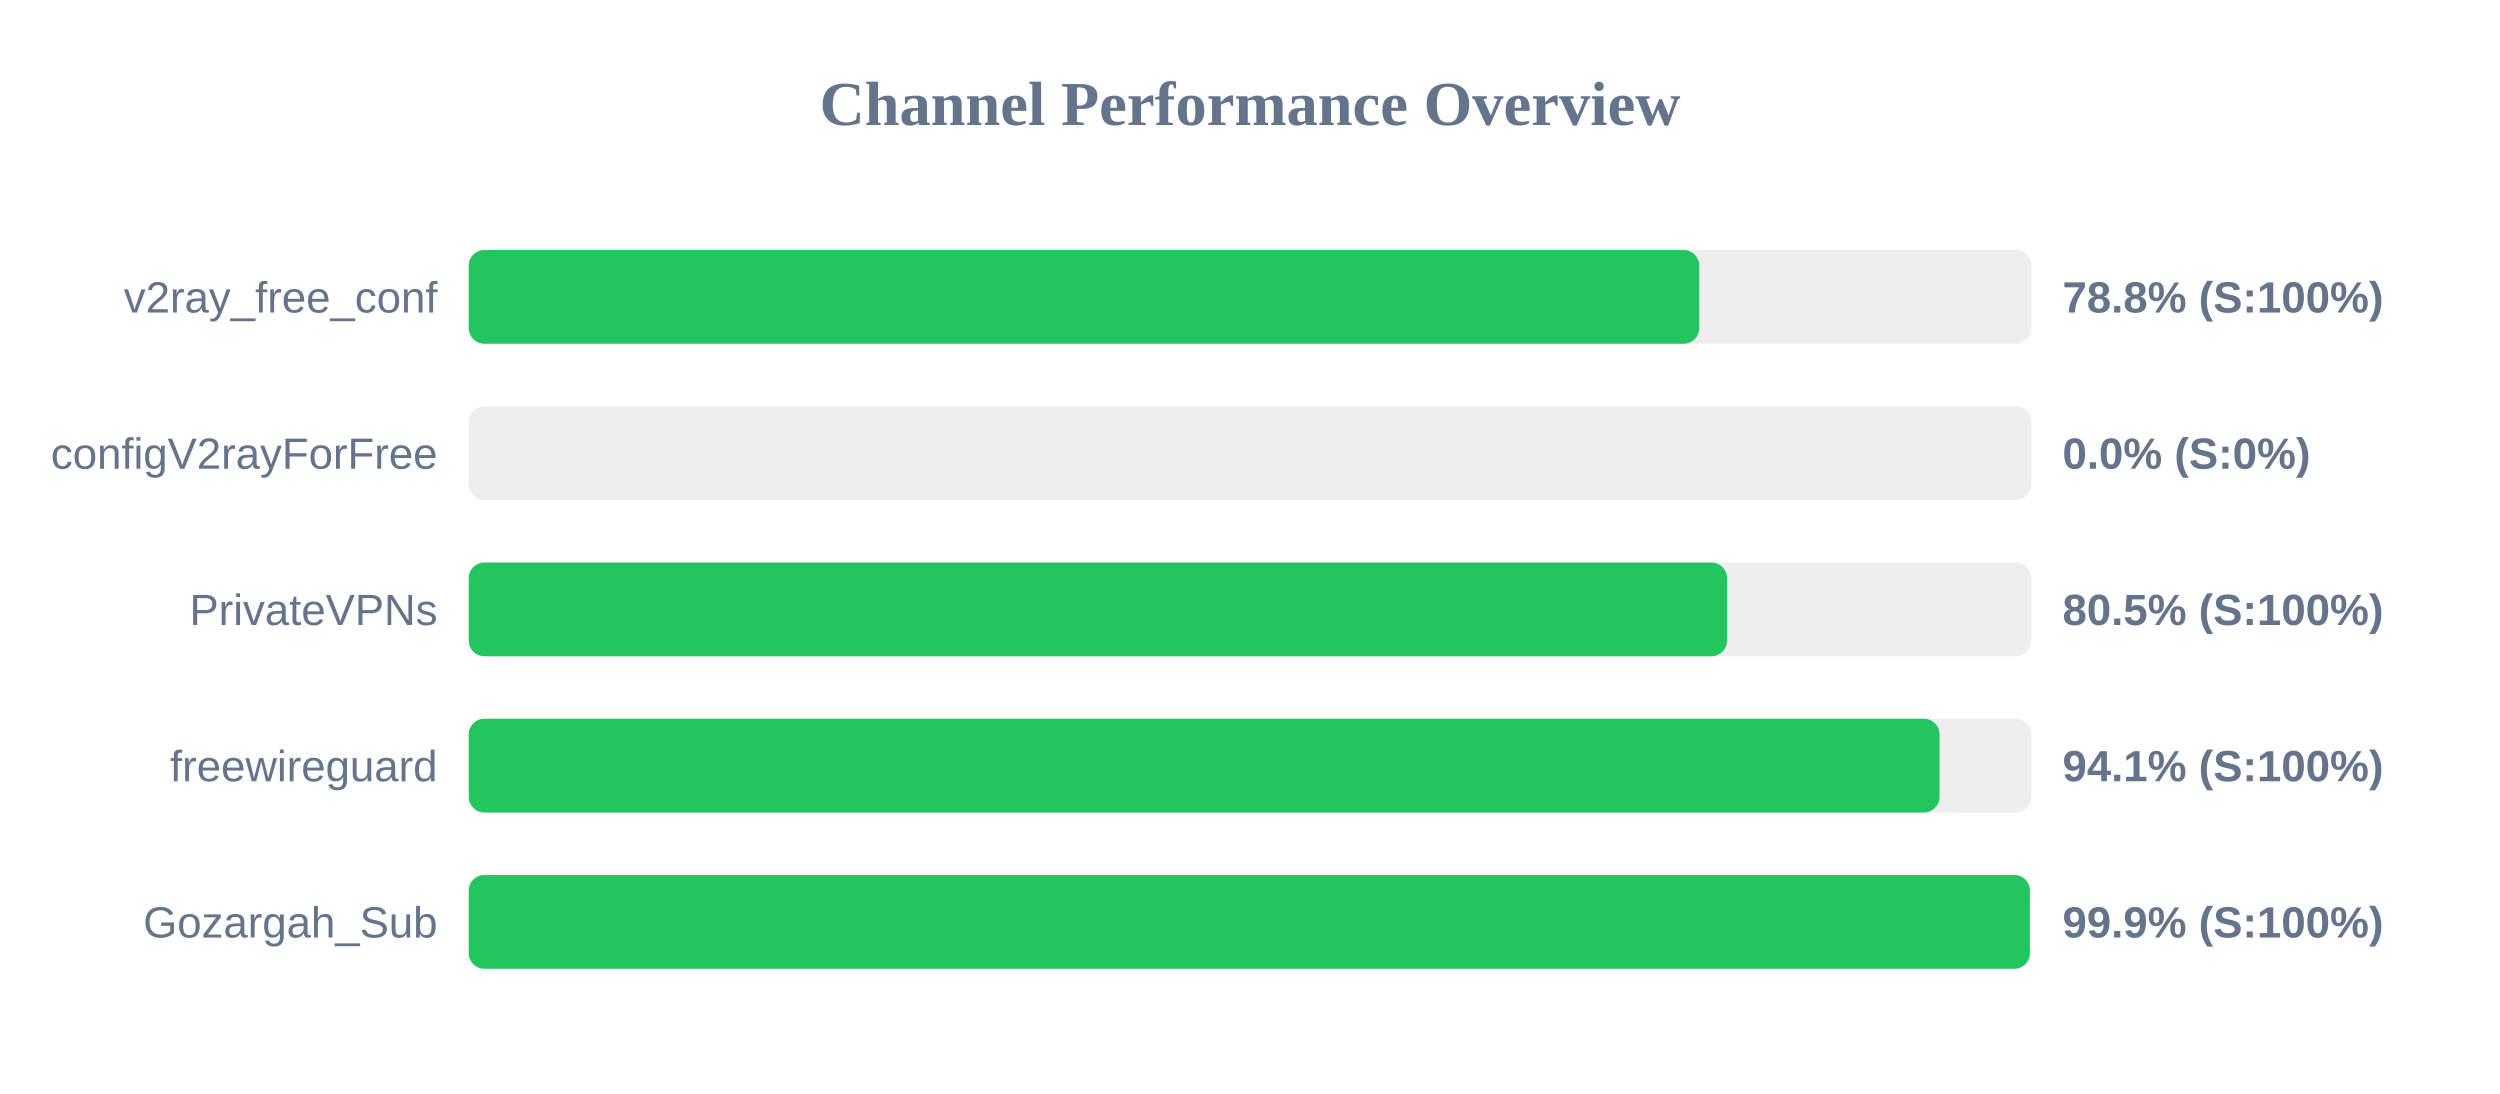
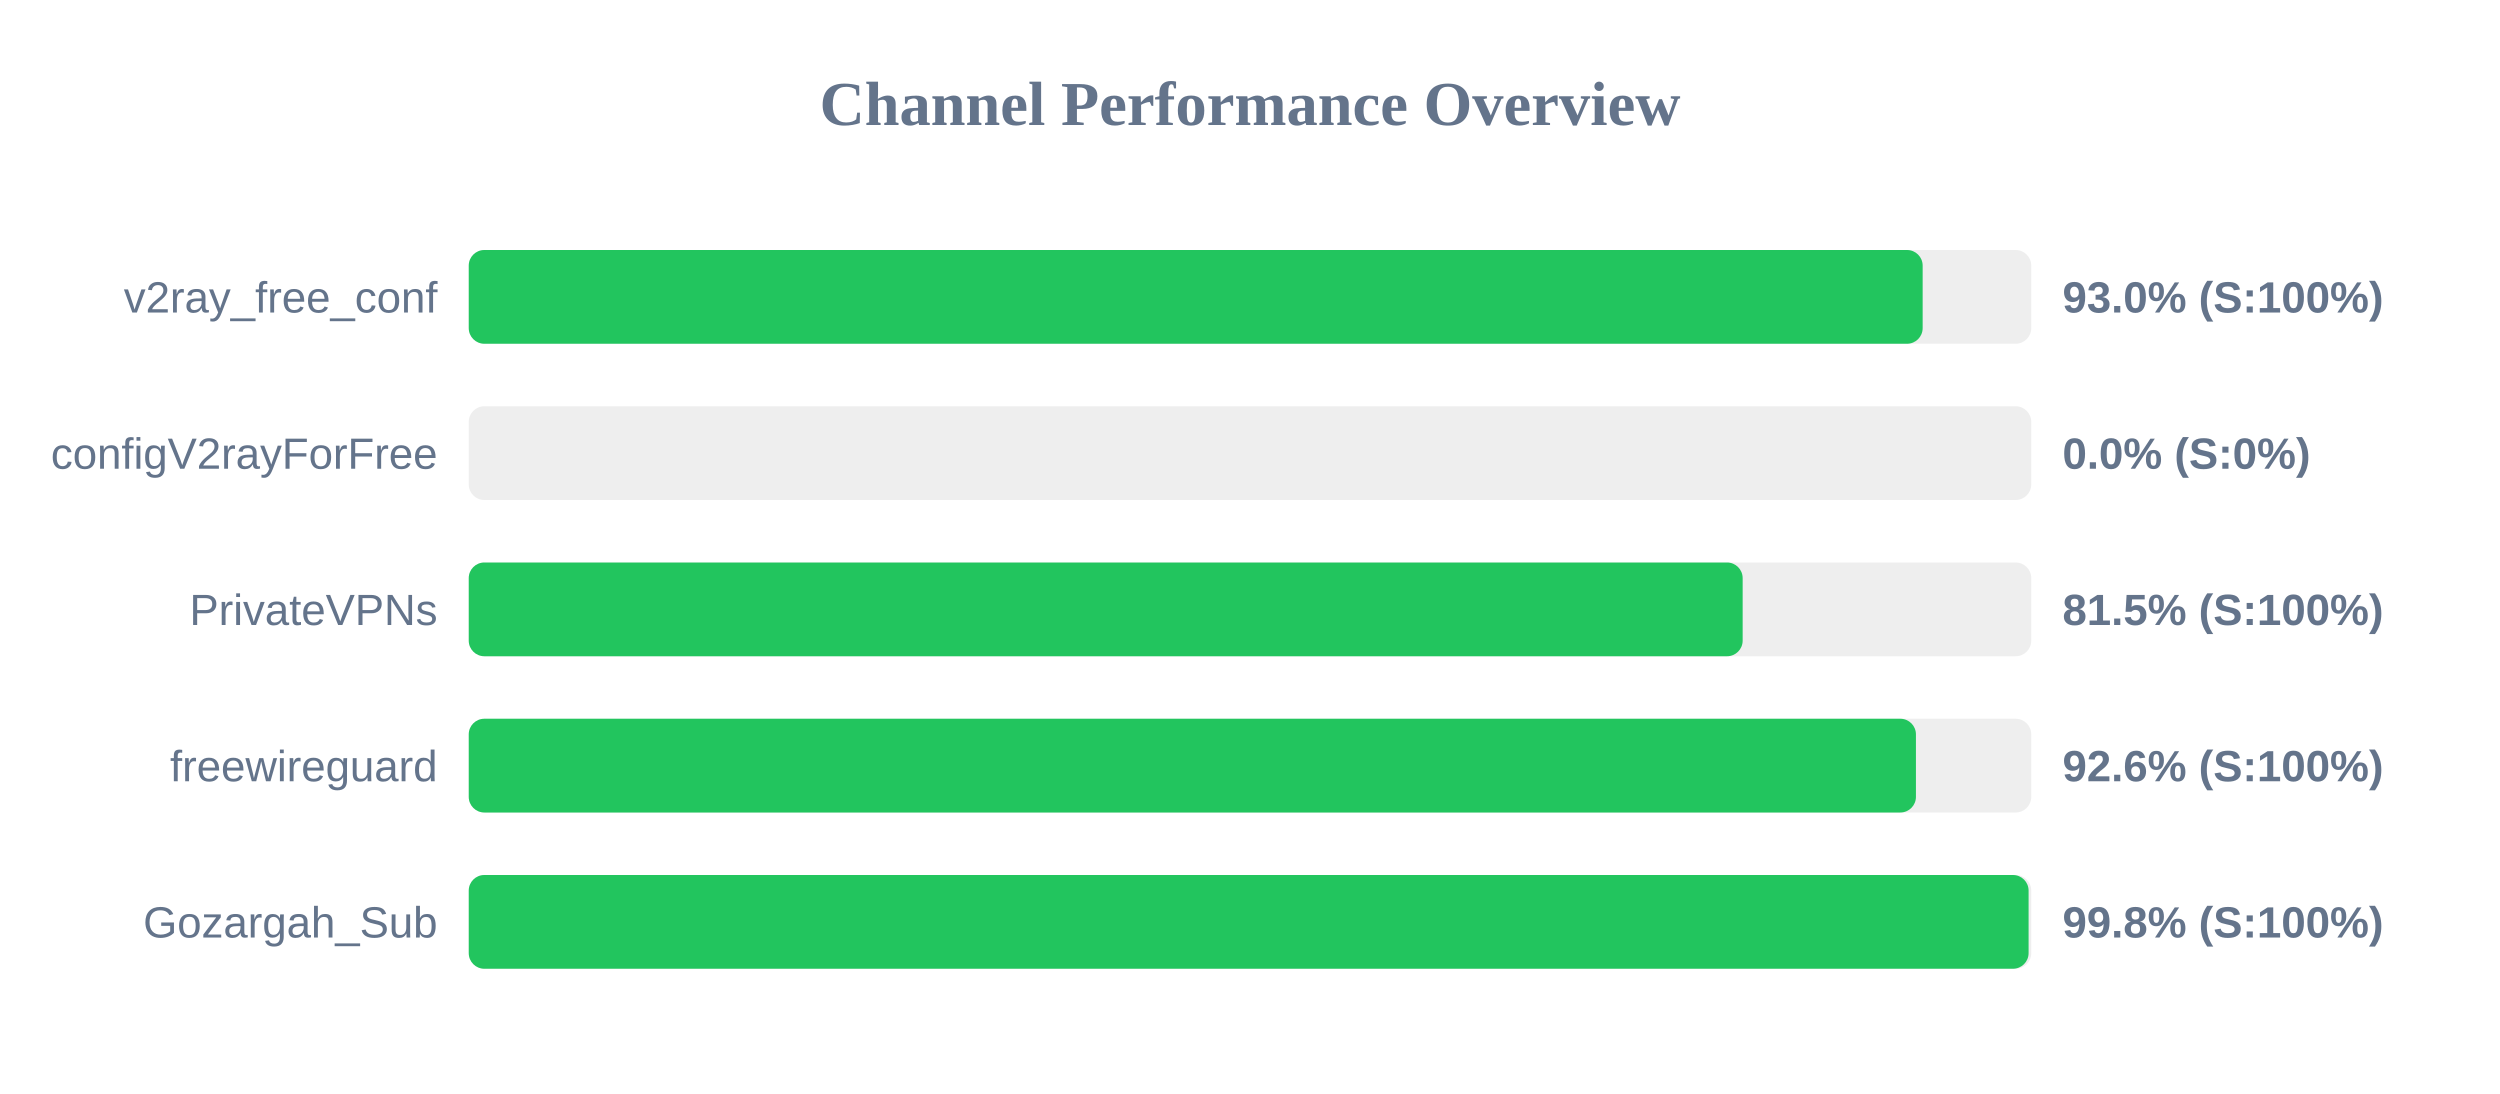
<svg xmlns="http://www.w3.org/2000/svg" width="800" height="350" version="1.1">
  <style>
        .row { font: 14px Arial; fill: #64748b; }
        .score { font: bold 14px Arial; fill: #64748b; }
    </style>
  <text x="400" y="40" text-anchor="middle" font-size="20px" font-weight="bold" fill="#64748b">Channel Performance Overview</text>
  <rect x="150" y="80" width="500" height="30" fill="#eee" rx="5" />
-   <rect x="150" y="80" width="393.75" height="30" fill="#22c55e" rx="5" />
+   <rect x="150" y="80" width="465.25" height="30" fill="#22c55e" rx="5" />
  <text x="140" y="100" text-anchor="end" class="row">v2ray_free_conf</text>
-   <text x="660" y="100" text-anchor="start" class="score">78.8% (S:100%)</text>
+   <text x="660" y="100" text-anchor="start" class="score">93.0% (S:100%)</text>
  <rect x="150" y="130" width="500" height="30" fill="#eee" rx="5" />
  <rect x="150" y="130" width="0.0" height="30" fill="#ef4444" rx="5" />
  <text x="140" y="150" text-anchor="end" class="row">configV2rayForFree</text>
  <text x="660" y="150" text-anchor="start" class="score">0.0% (S:0%)</text>
  <rect x="150" y="180" width="500" height="30" fill="#eee" rx="5" />
-   <rect x="150" y="180" width="402.65" height="30" fill="#22c55e" rx="5" />
+   <rect x="150" y="180" width="407.65" height="30" fill="#22c55e" rx="5" />
  <text x="140" y="200" text-anchor="end" class="row">PrivateVPNs</text>
-   <text x="660" y="200" text-anchor="start" class="score">80.5% (S:100%)</text>
+   <text x="660" y="200" text-anchor="start" class="score">81.5% (S:100%)</text>
  <rect x="150" y="230" width="500" height="30" fill="#eee" rx="5" />
-   <rect x="150" y="230" width="470.65" height="30" fill="#22c55e" rx="5" />
+   <rect x="150" y="230" width="463.1" height="30" fill="#22c55e" rx="5" />
  <text x="140" y="250" text-anchor="end" class="row">freewireguard</text>
-   <text x="660" y="250" text-anchor="start" class="score">94.1% (S:100%)</text>
+   <text x="660" y="250" text-anchor="start" class="score">92.6% (S:100%)</text>
  <rect x="150" y="280" width="500" height="30" fill="#eee" rx="5" />
-   <rect x="150" y="280" width="499.55" height="30" fill="#22c55e" rx="5" />
+   <rect x="150" y="280" width="499.15" height="30" fill="#22c55e" rx="5" />
  <text x="140" y="300" text-anchor="end" class="row">Gozargah_Sub</text>
-   <text x="660" y="300" text-anchor="start" class="score">99.9% (S:100%)</text>
+   <text x="660" y="300" text-anchor="start" class="score">99.8% (S:100%)</text>
</svg>
